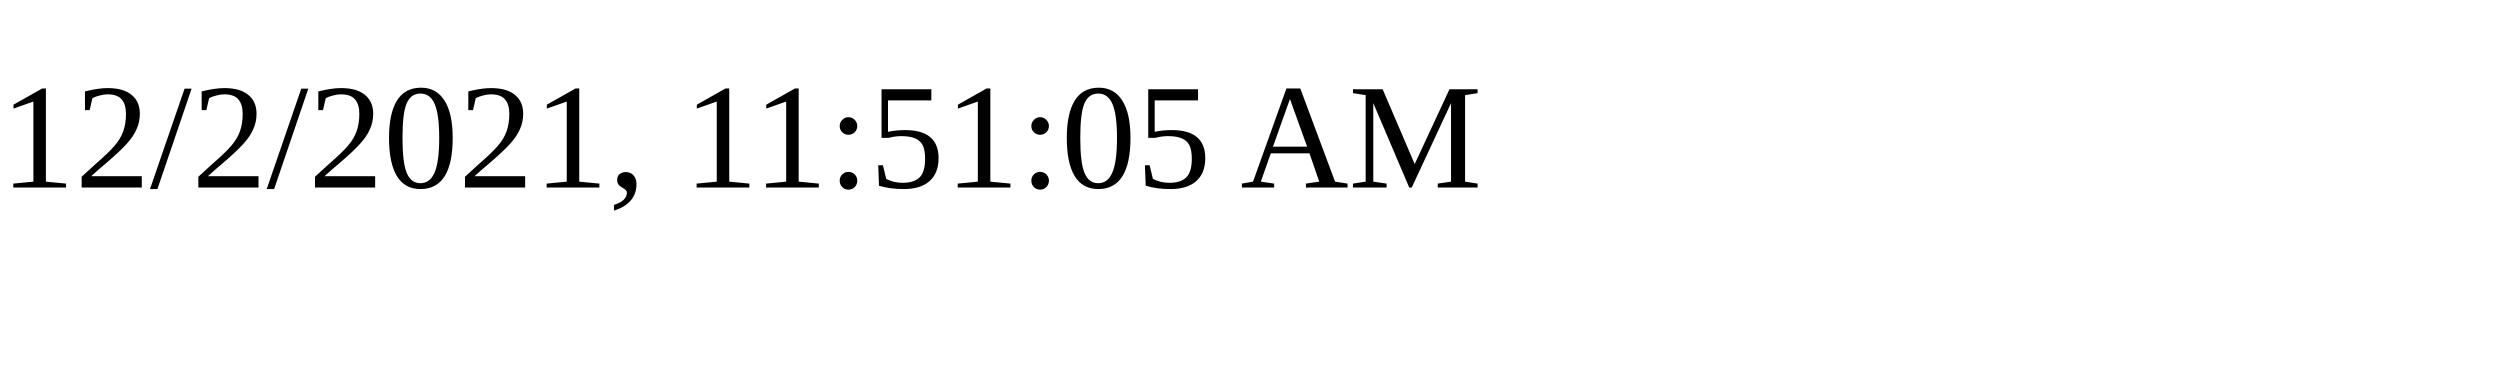
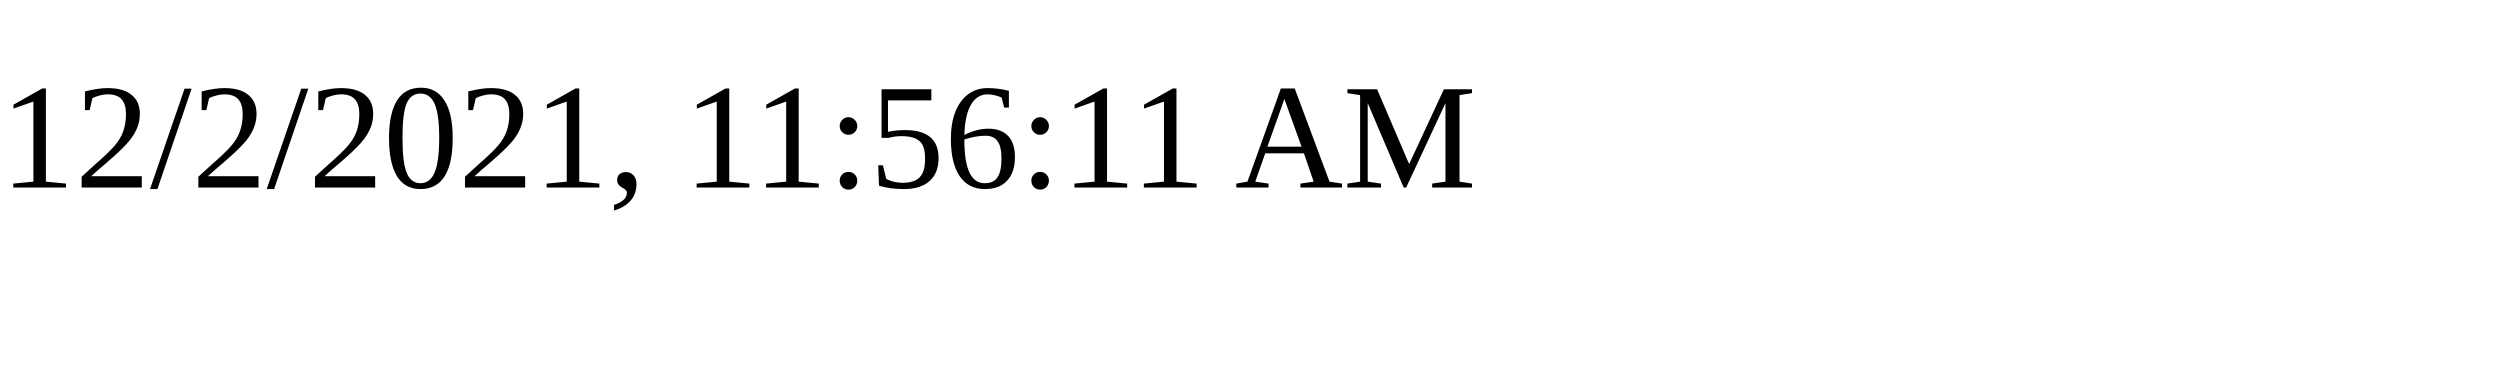
<svg xmlns="http://www.w3.org/2000/svg" height="30" width="200">
-   <text x="0" y="15">12/2/2021, 11:51:05 AM</text>
+   <text x="0" y="15">12/2/2021, 11:56:11 AM</text>
</svg>
